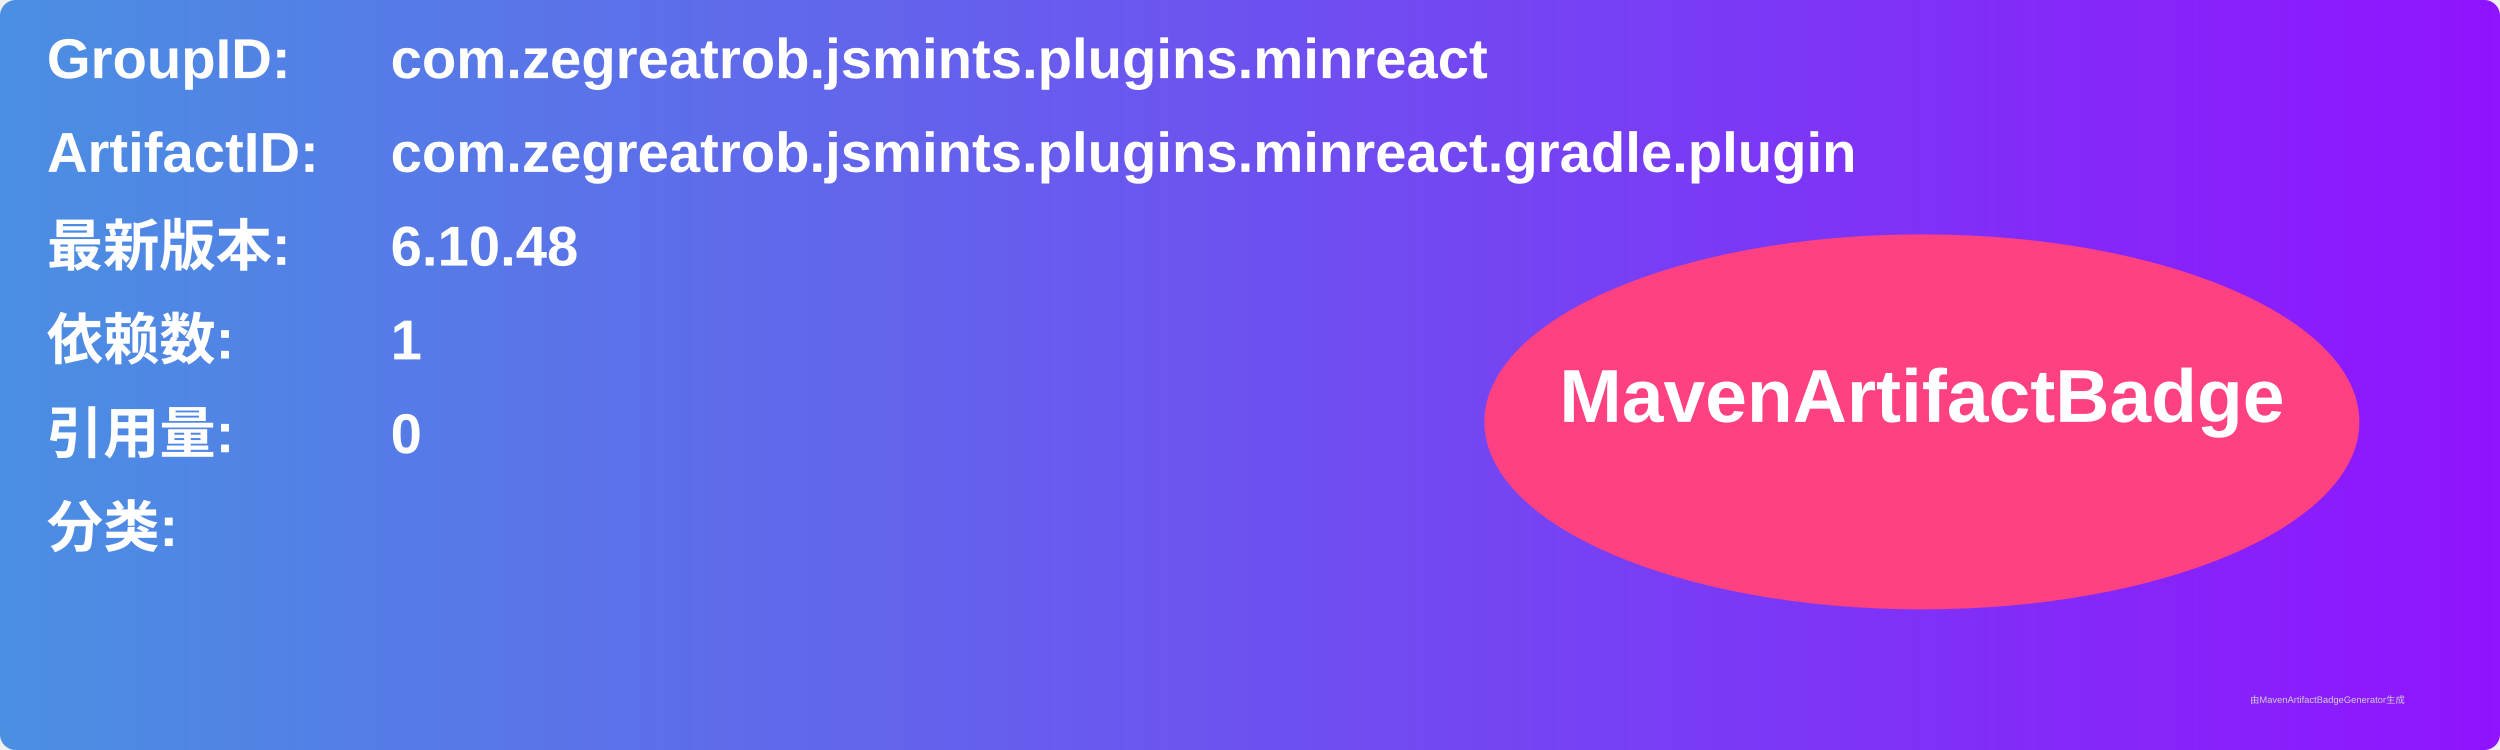
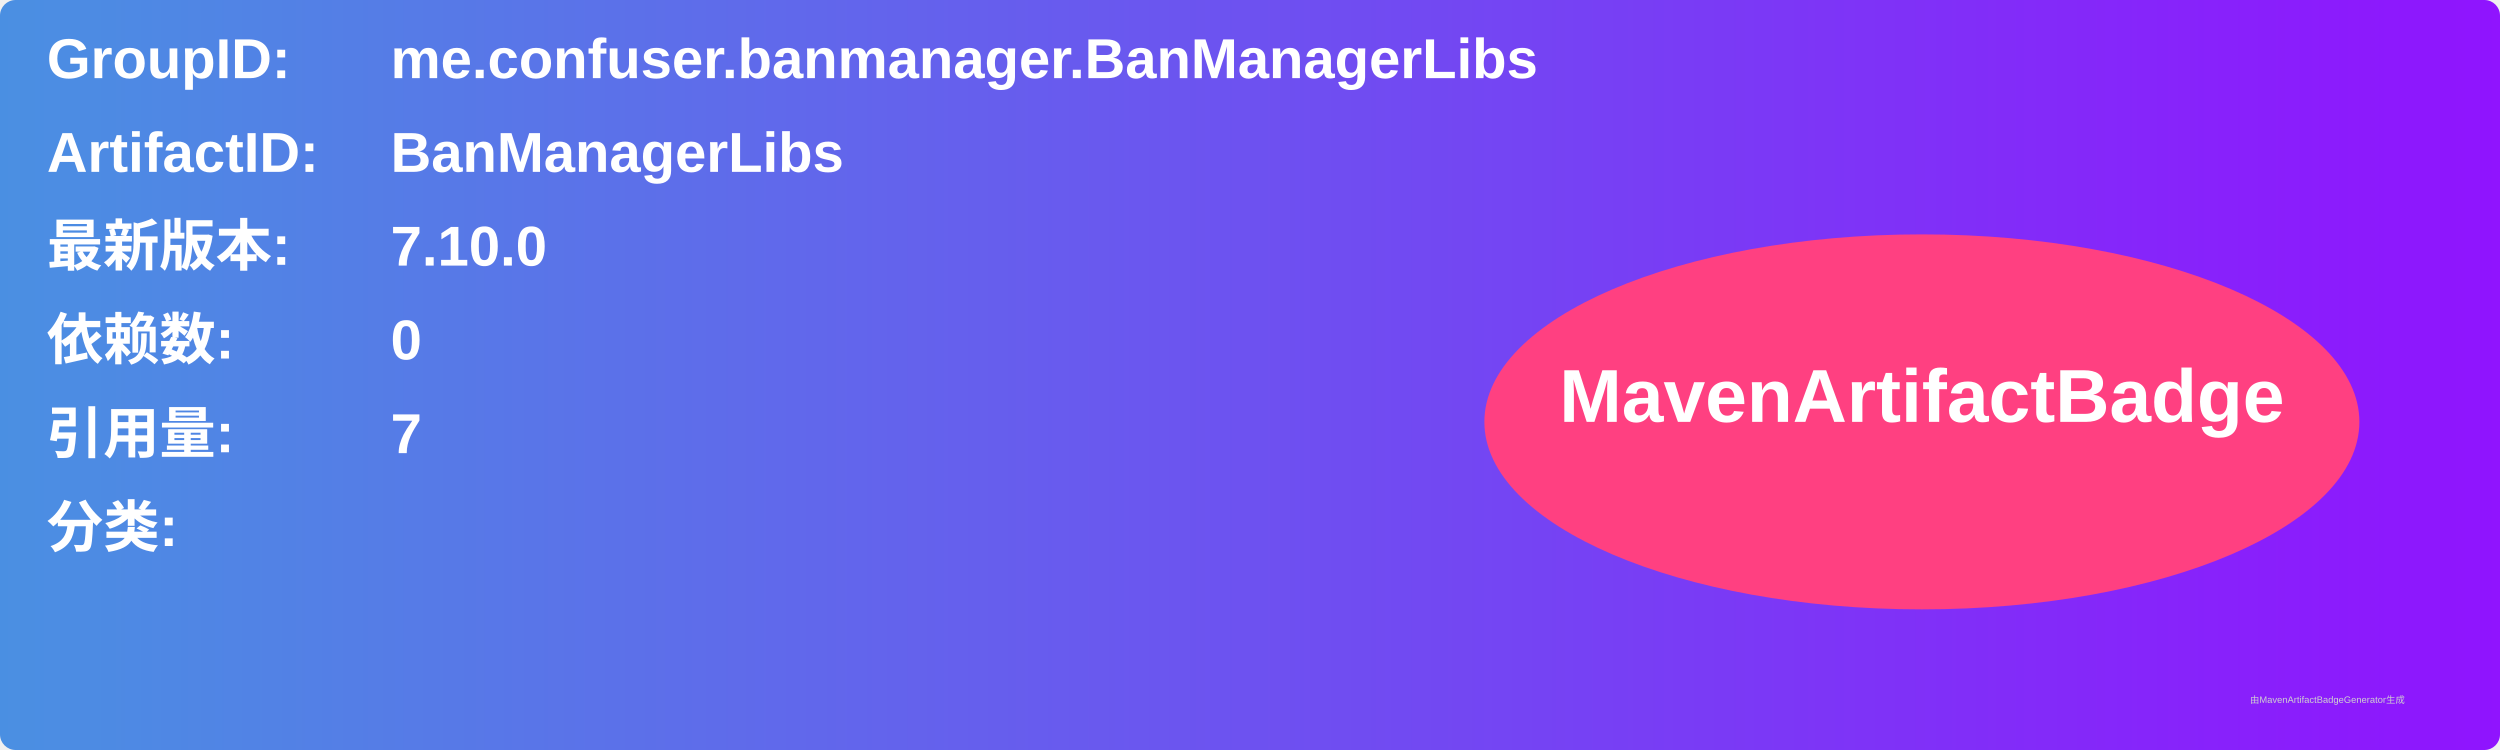
<svg xmlns="http://www.w3.org/2000/svg" width="800" height="240" viewBox="0 0 800 240">
  <linearGradient id="grad" x1="0%" y1="0%" x2="100%" y2="0%">
    <stop offset="0%" stop-color="#4a90e2" />
    <stop offset="100%" stop-color="#9013fe" />
  </linearGradient>
  <rect width="100%" height="100%" rx="5" ry="5" fill="url(#grad)" />
  <g transform="translate(15, 15)">
    <text x="0" y="10" font-family="Arial" font-size="18" fill="white" font-weight="bold" width="260">GroupID:</text>
-     <text x="110" y="10" font-family="Arial" font-size="18" fill="white" font-weight="bold" width="460">com.zegreatrob.jsmints.plugins.minreact</text>
+     <text x="110" y="10" font-family="Arial" font-size="18" fill="white" font-weight="bold" width="460">me.confuser.banmanager.BanManagerLibs</text>
    <text x="0" y="40" font-family="Arial" font-size="18" fill="white" font-weight="bold" width="260">ArtifactID:</text>
-     <text x="110" y="40" font-family="Arial" font-size="18" fill="white" font-weight="bold" width="460">com.zegreatrob.jsmints.plugins.minreact.gradle.plugin</text>
+     <text x="110" y="40" font-family="Arial" font-size="18" fill="white" font-weight="bold" width="460">BanManagerLibs</text>
    <text x="0" y="70" font-family="Arial" font-size="18" fill="white" font-weight="bold">最新版本:</text>
    <text x="110" y="70" font-family="Arial" font-size="18" fill="white" font-weight="bold">
-       <tspan font-weight="bold">6.10.48</tspan>
+       <tspan font-weight="bold">7.10.0</tspan>
    </text>
    <text x="0" y="100" font-family="Arial" font-size="18" fill="white" font-weight="bold">依赖数: </text>
    <text x="110" y="100" font-family="Arial" font-size="18" fill="white">
-       <tspan font-weight="bold">1</tspan>
+       <tspan font-weight="bold">0</tspan>
    </text>
    <text x="0" y="130" font-family="Arial" font-size="18" fill="white" font-weight="bold">引用量: </text>
    <text x="110" y="130" font-family="Arial" font-size="18" fill="white">
-       <tspan font-weight="bold">0</tspan>
+       <tspan font-weight="bold">7</tspan>
    </text>
    <text x="0" y="160" font-family="Arial" font-size="18" fill="white" font-weight="bold">分类:</text>
    <text x="10" y="190" font-family="Arial" font-size="10" fill="white">
      <tspan font-weight="bold" />
    </text>
    <ellipse cx="600" cy="120" rx="140" ry="60" fill="#ff4081" />
    <text x="600" y="120" text-anchor="middle" font-family="Arial" font-size="24" fill="white" font-weight="bold">MavenArtifactBadge</text>
  </g>
  <text x="720" y="225" font-family="Arial" font-size="3" fill="#d0d0d0">由MavenArtifactBadgeGenerator生成</text>
</svg>
